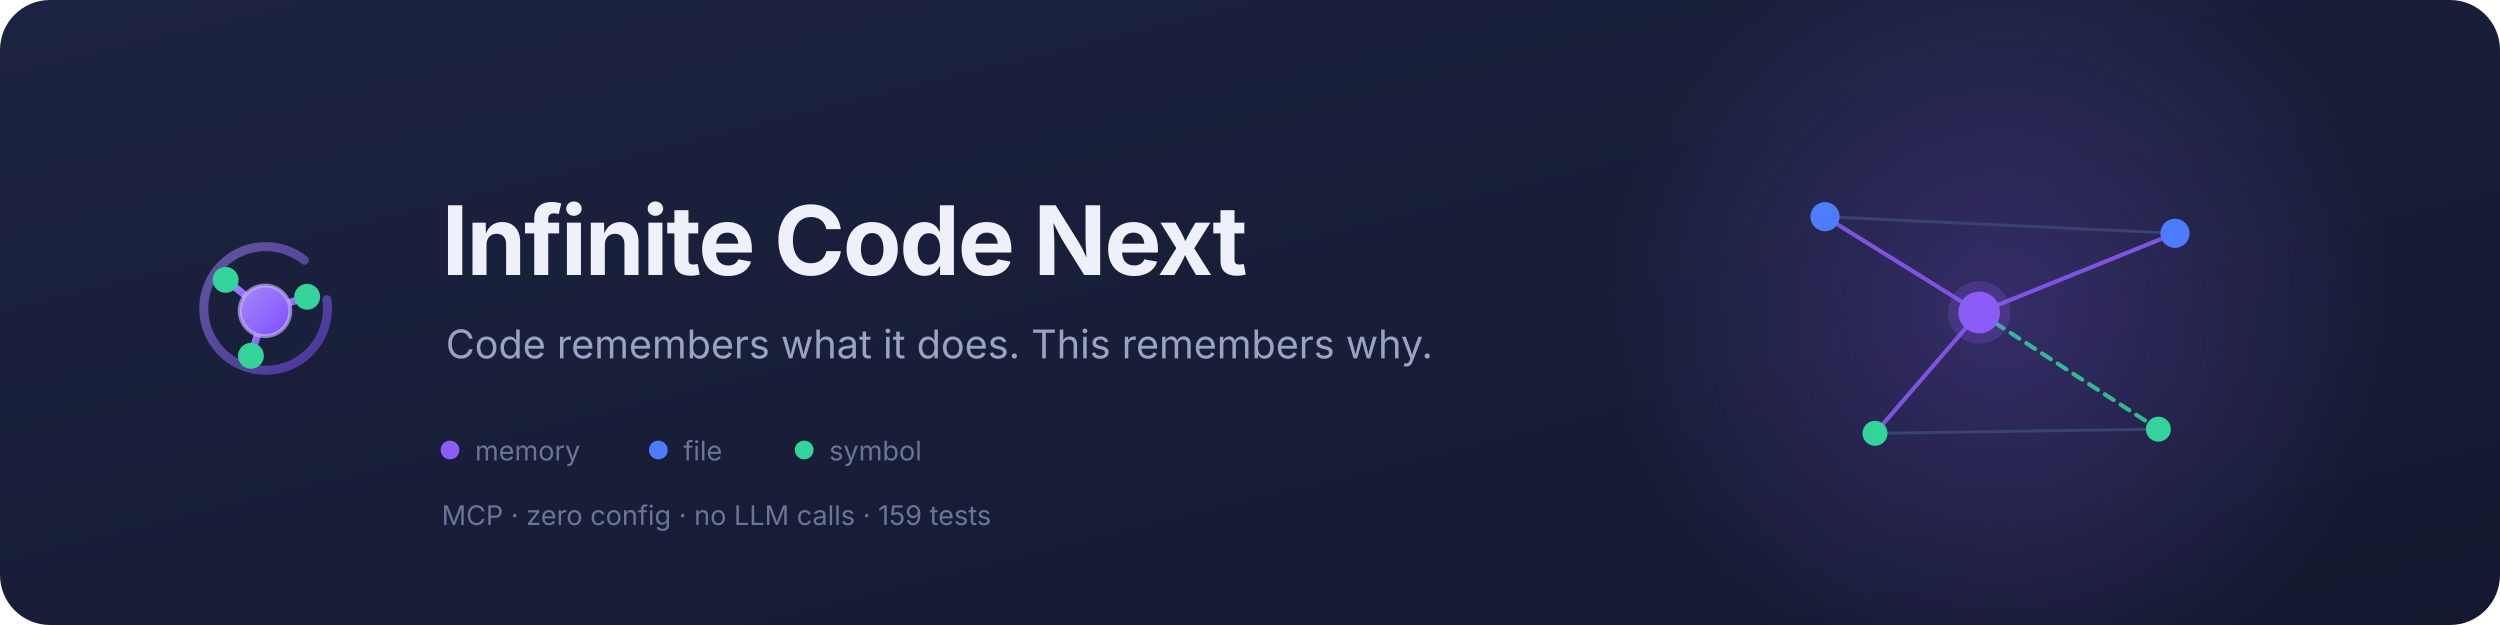
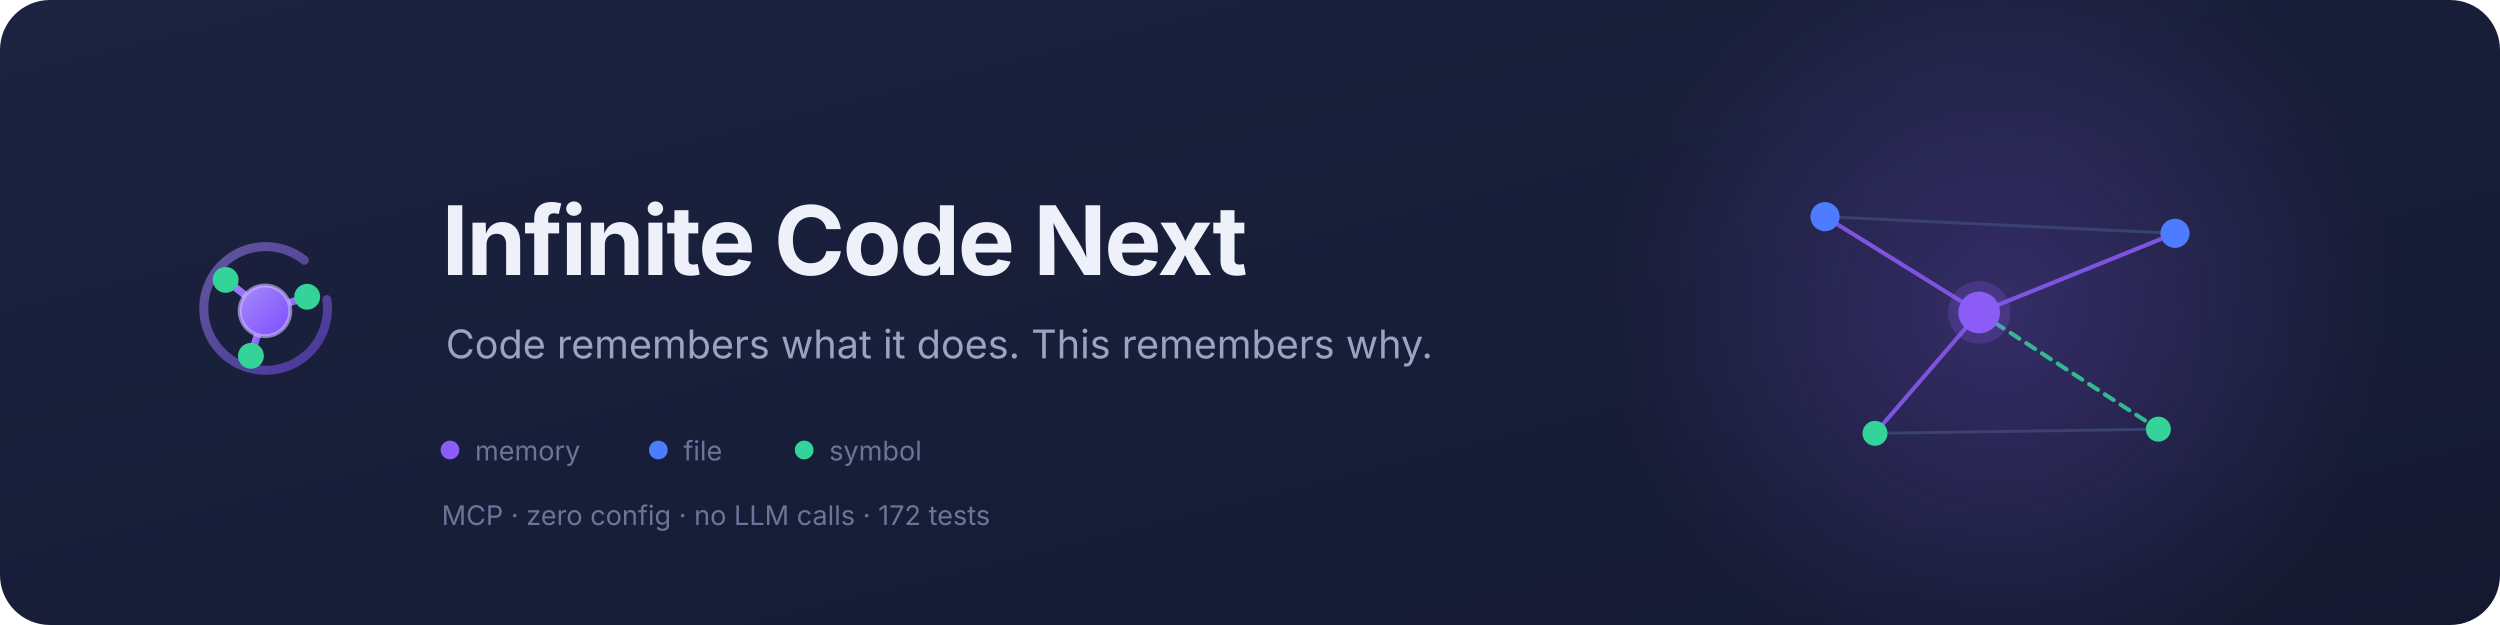
<svg xmlns="http://www.w3.org/2000/svg" viewBox="0 0 1200 300" role="img" aria-label="Infinite Code Next: code remembers what it does, this remembers why">
  <defs>
    <linearGradient id="bg" x1="0" y1="0" x2="1" y2="1">
      <stop offset="0" stop-color="#1c2340" />
      <stop offset="1" stop-color="#141930" />
    </linearGradient>
    <linearGradient id="k" x1="0" y1="0" x2="1" y2="1">
      <stop offset="0" stop-color="#a78bfa" />
      <stop offset="1" stop-color="#7c4dff" />
    </linearGradient>
    <radialGradient id="glow" cx=".5" cy=".5" r=".5">
      <stop offset="0" stop-color="#8b5cf6" stop-opacity=".26" />
      <stop offset="1" stop-color="#8b5cf6" stop-opacity="0" />
    </radialGradient>
  </defs>
  <rect width="1200" height="300" rx="24" fill="url(#bg)" />
  <circle cx="960" cy="150" r="190" fill="url(#glow)" />
  <g transform="translate(84 106) scale(1.35)">
    <path d="M46 14a22 22 0 1 0 8 14" fill="none" stroke="url(#k)" stroke-width="3.2" stroke-linecap="round" opacity=".5" />
    <g stroke="url(#k)" stroke-width="2.6" stroke-linecap="round">
      <path d="M32 32 L18 21" />
      <path d="M32 32 L47 27" />
      <path d="M32 32 L27 48" />
    </g>
    <g fill="#34d399">
      <circle cx="18" cy="21" r="4.6" />
      <circle cx="47" cy="27" r="4.6" />
      <circle cx="27" cy="48" r="4.6" />
    </g>
    <circle cx="32" cy="32" r="9" fill="url(#k)" />
    <circle cx="32" cy="32" r="9" fill="none" stroke="#c4b5fd" stroke-width="1.4" opacity=".65" />
  </g>
  <text x="212" y="132" fill="#eef1fa" font-size="46" font-weight="650" font-family="ui-sans-serif,-apple-system,Segoe UI,Inter,system-ui,sans-serif" letter-spacing="-1">Infinite Code Next</text>
  <text x="214" y="172" fill="#9aa3c4" font-size="19" font-family="ui-sans-serif,-apple-system,Segoe UI,Inter,system-ui,sans-serif">
    Code remembers what it does. This remembers why.</text>
  <g transform="translate(830 60)">
    <g stroke="#8b5cf6" stroke-width="2" stroke-linecap="round" opacity=".85">
      <path d="M120 90 L46 44" />
      <path d="M120 90 L214 52" />
      <path d="M120 90 L70 148" />
    </g>
    <path d="M120 90 L206 146" stroke="#34d399" stroke-width="2" stroke-dasharray="5 4" stroke-linecap="round" opacity=".85" />
    <g stroke="#39436e" stroke-width="1.4">
      <path d="M46 44 L214 52" />
      <path d="M70 148 L206 146" />
    </g>
    <g fill="#4d7cfe">
      <circle cx="46" cy="44" r="7" />
      <circle cx="214" cy="52" r="7" />
    </g>
    <circle cx="70" cy="148" r="6" fill="#34d399" />
    <circle cx="206" cy="146" r="6" fill="#34d399" />
    <circle cx="120" cy="90" r="15" fill="#8b5cf6" opacity=".22" />
    <circle cx="120" cy="90" r="10" fill="#8b5cf6" />
  </g>
  <g font-family="ui-sans-serif,-apple-system,Segoe UI,Inter,system-ui,sans-serif" font-size="13" fill="#6b7499">
    <circle cx="216" cy="216" r="4.5" fill="#8b5cf6" />
    <text x="228" y="221">memory</text>
    <circle cx="316" cy="216" r="4.5" fill="#4d7cfe" />
    <text x="328" y="221">file</text>
    <circle cx="386" cy="216" r="4.5" fill="#34d399" />
    <text x="398" y="221">symbol</text>
-     <text x="212" y="252" fill="#6b7499">MCP · zero config · no LLM calls · 159 tests</text>
+     <text x="212" y="252" fill="#6b7499">MCP · zero config · no LLM calls · 172 tests</text>
  </g>
</svg>
